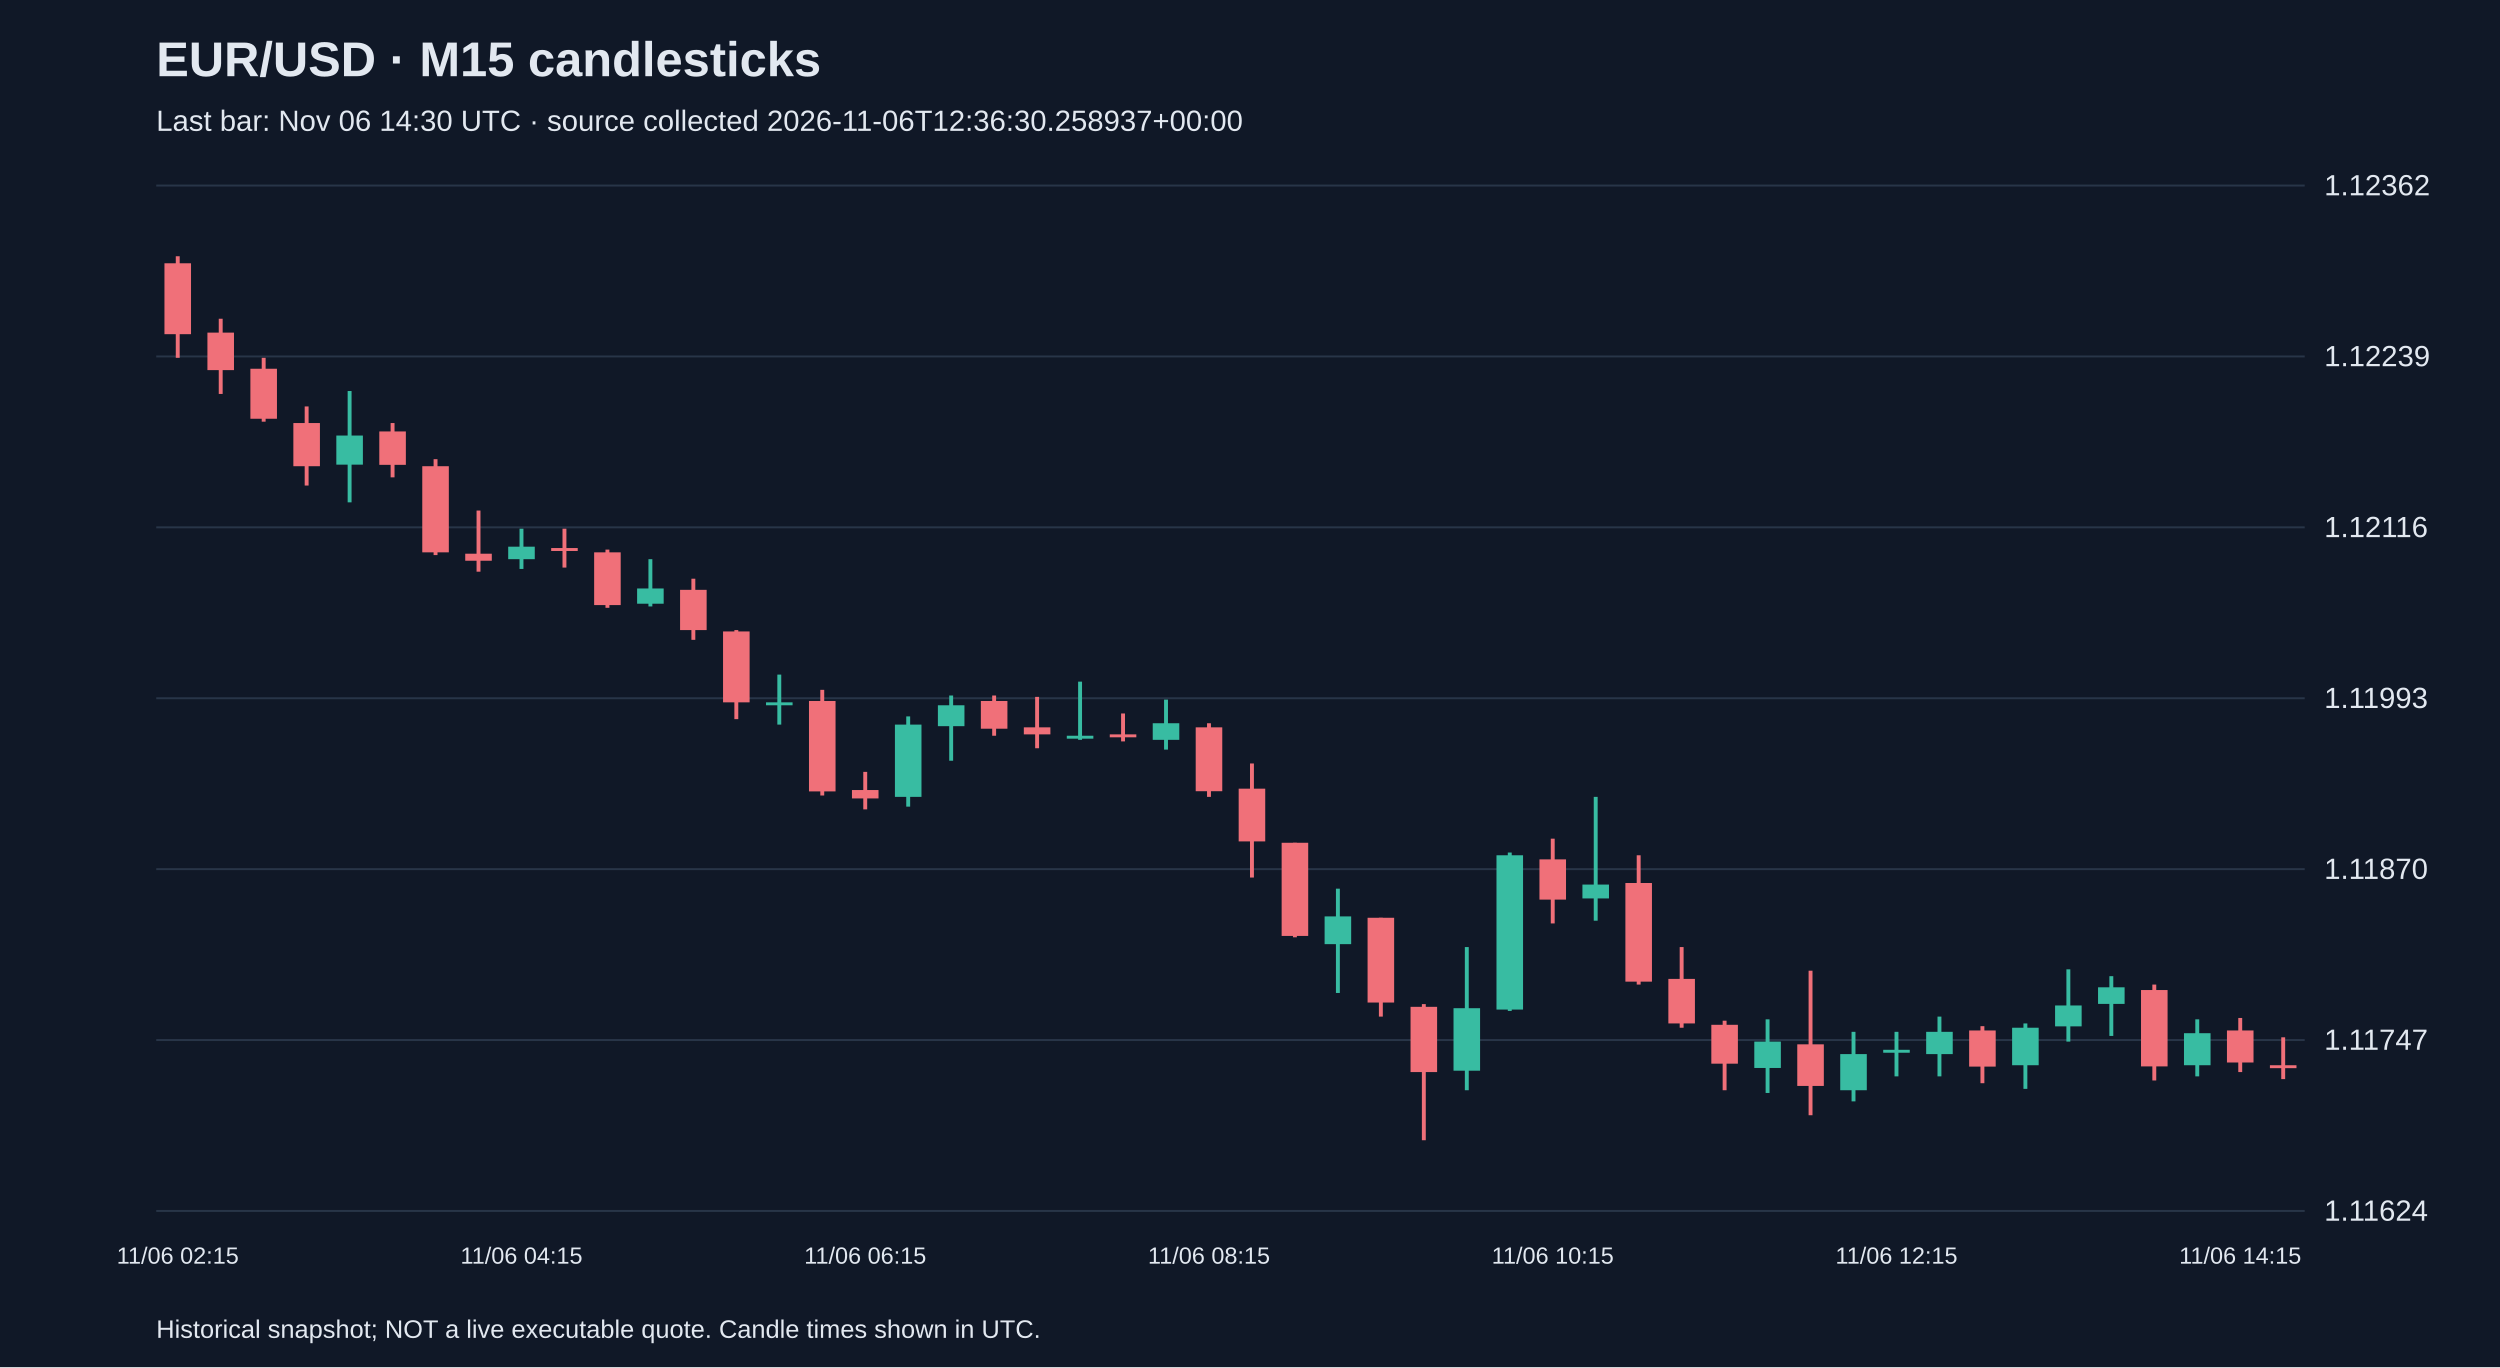
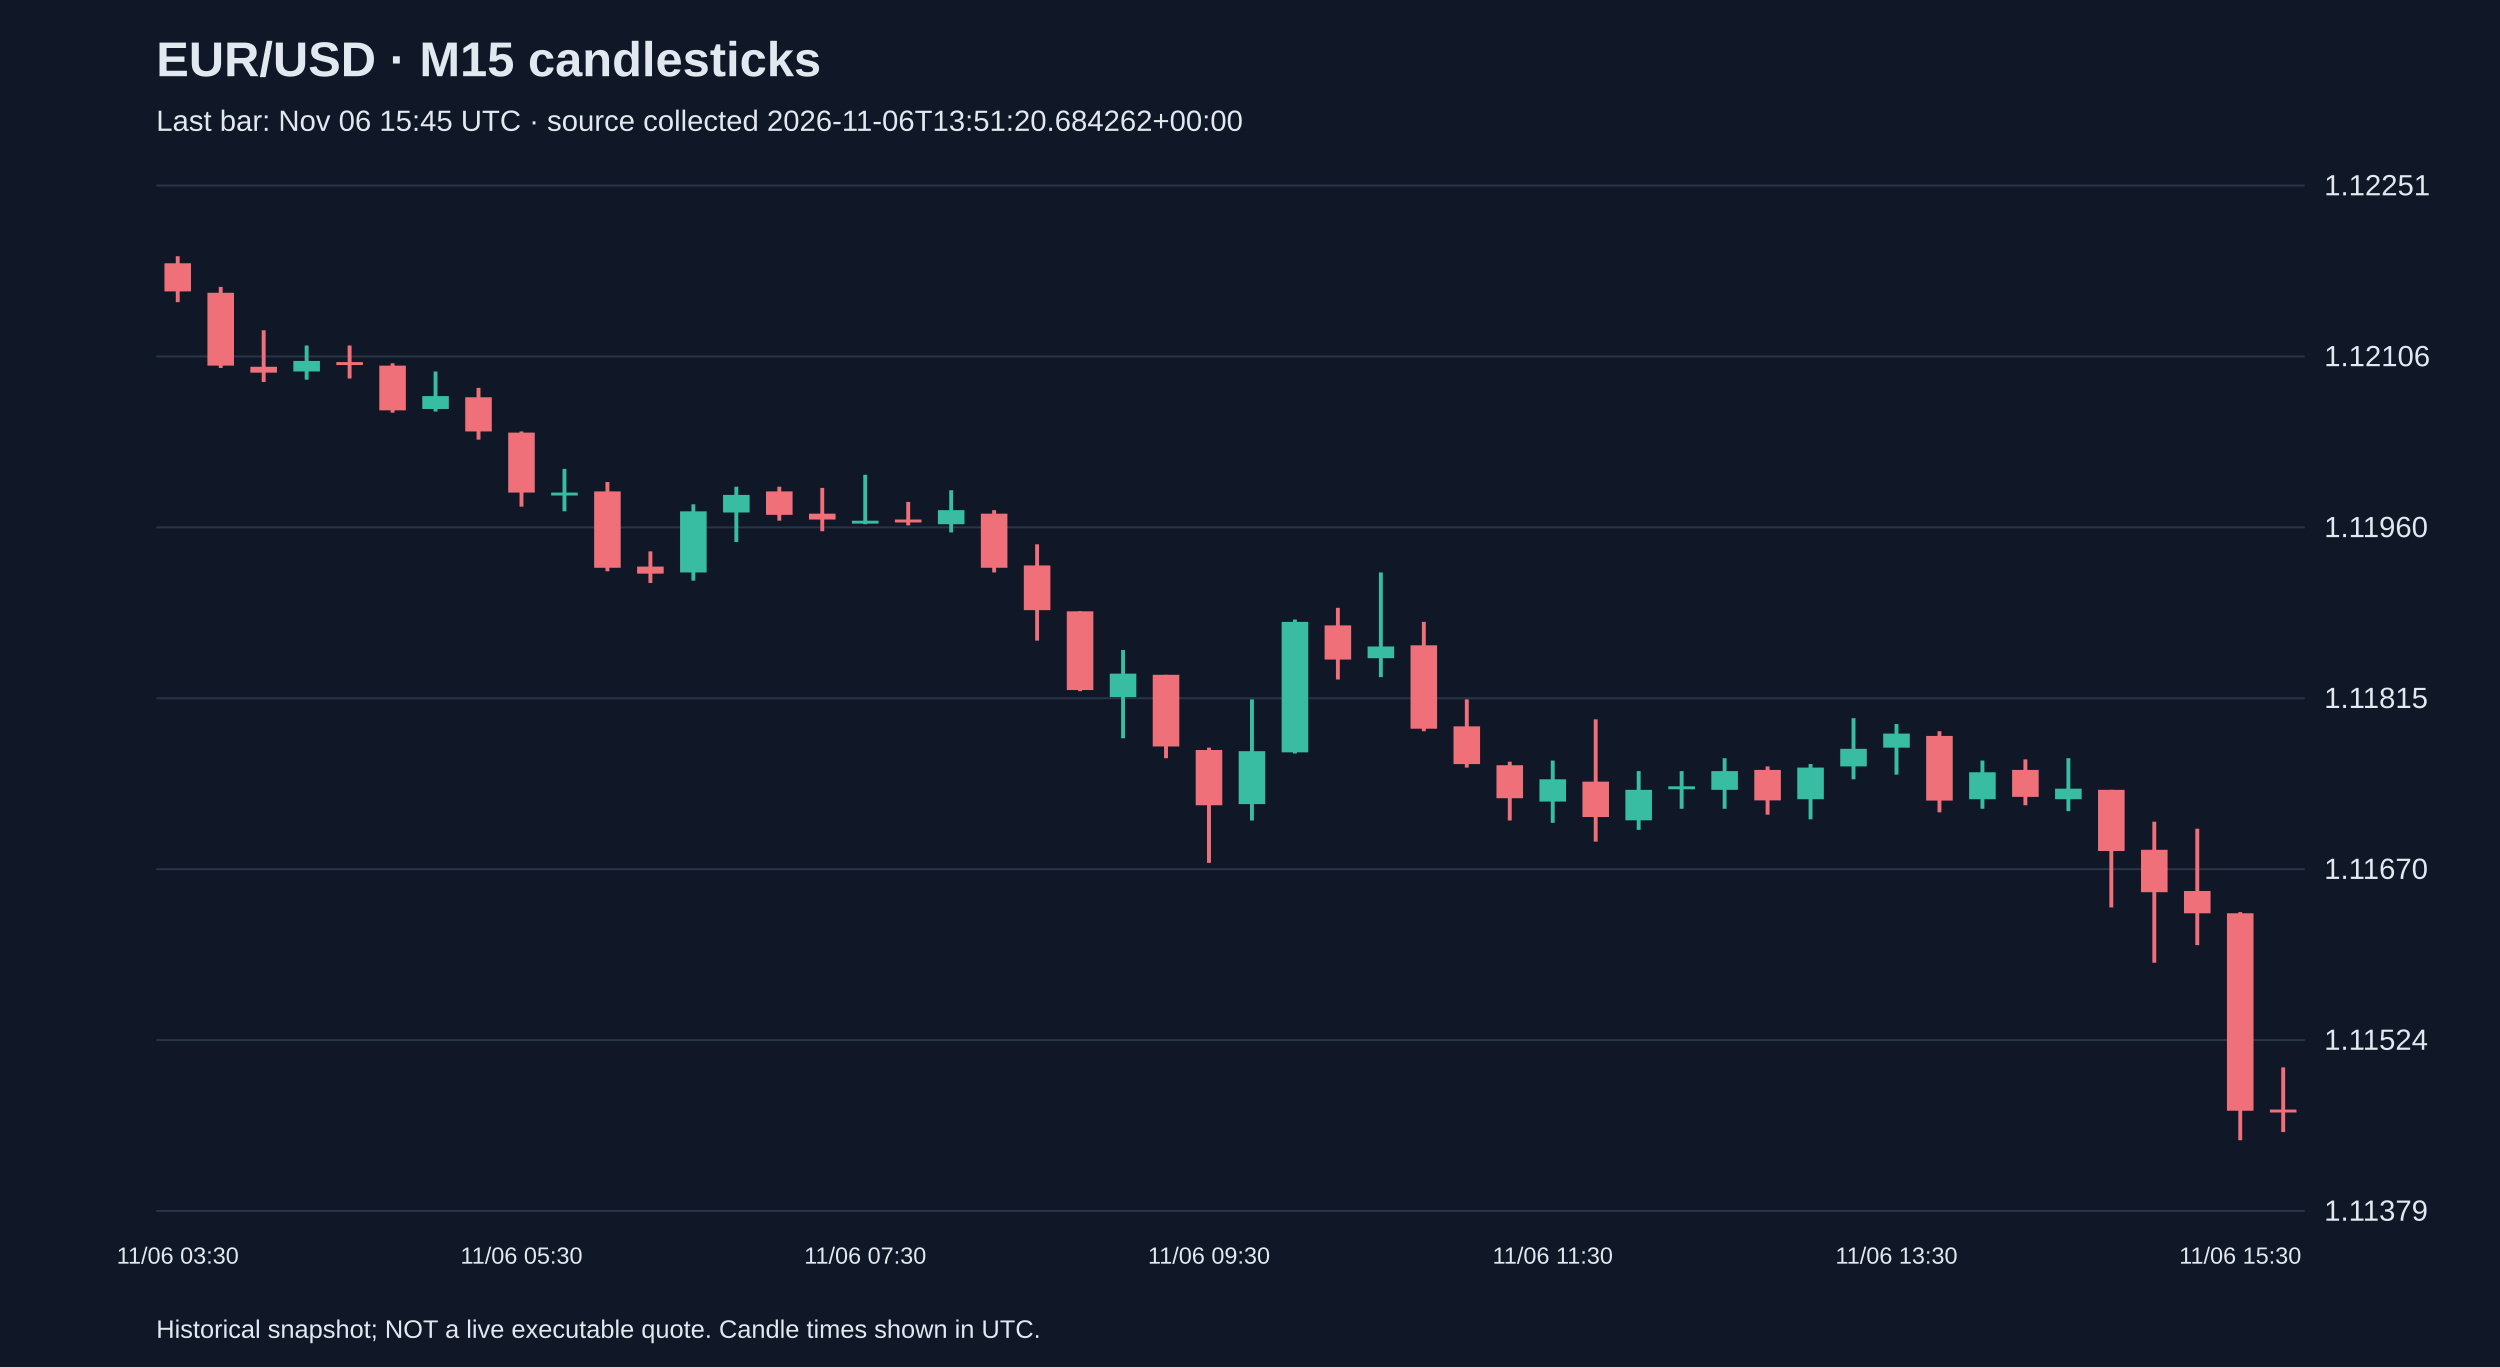
<svg xmlns="http://www.w3.org/2000/svg" viewBox="0 0 1280 700">
  <rect width="100%" height="100%" fill="#101827" />
  <style>text{font-family:Arial,sans-serif;fill:#e2e8f0}</style>
  <text x="80" y="39" font-size="25" font-weight="bold">EUR/USD · M15 candlesticks</text>
-   <text x="80" y="67" font-size="15" fill="#a6b1c5">Last bar: Nov 06 14:30 UTC · source collected 2026-11-06T12:36:30.258937+00:00</text>
+   <text x="80" y="67" font-size="15" fill="#a6b1c5">Last bar: Nov 06 15:45 UTC · source collected 2026-11-06T13:51:20.684262+00:00</text>
  <line x1="80" y1="620.0" x2="1180" y2="620.0" stroke="#283548" />
-   <text x="1190" y="625.0" font-size="15">1.11624</text>
+   <text x="1190" y="625.0" font-size="15">1.11379</text>
  <line x1="80" y1="532.5" x2="1180" y2="532.5" stroke="#283548" />
-   <text x="1190" y="537.5" font-size="15">1.11747</text>
+   <text x="1190" y="537.5" font-size="15">1.11524</text>
  <line x1="80" y1="445.0" x2="1180" y2="445.0" stroke="#283548" />
-   <text x="1190" y="450.0" font-size="15">1.11870</text>
+   <text x="1190" y="450.0" font-size="15">1.11670</text>
  <line x1="80" y1="357.5" x2="1180" y2="357.5" stroke="#283548" />
-   <text x="1190" y="362.5" font-size="15">1.11993</text>
+   <text x="1190" y="362.5" font-size="15">1.11815</text>
  <line x1="80" y1="270.0" x2="1180" y2="270.0" stroke="#283548" />
-   <text x="1190" y="275.0" font-size="15">1.12116</text>
+   <text x="1190" y="275.0" font-size="15">1.11960</text>
  <line x1="80" y1="182.5" x2="1180" y2="182.5" stroke="#283548" />
-   <text x="1190" y="187.5" font-size="15">1.12239</text>
+   <text x="1190" y="187.5" font-size="15">1.12106</text>
  <line x1="80" y1="95.0" x2="1180" y2="95.0" stroke="#283548" />
-   <text x="1190" y="100.0" font-size="15">1.12362</text>
-   <line x1="91.0" y1="131.2" x2="91.0" y2="183.2" stroke="#f07079" stroke-width="2" />
-   <rect x="84.2" y="134.8" width="13.6" height="36.3" fill="#f07079" />
-   <text x="91.0" y="647" text-anchor="middle" font-size="12">11/06 02:15</text>
-   <line x1="113.0" y1="163.2" x2="113.0" y2="201.7" stroke="#f07079" stroke-width="2" />
-   <rect x="106.2" y="170.3" width="13.6" height="19.2" fill="#f07079" />
-   <line x1="135.0" y1="183.2" x2="135.0" y2="215.9" stroke="#f07079" stroke-width="2" />
-   <rect x="128.2" y="188.8" width="13.6" height="25.6" fill="#f07079" />
-   <line x1="157.0" y1="208.1" x2="157.0" y2="248.6" stroke="#f07079" stroke-width="2" />
-   <rect x="150.2" y="216.6" width="13.6" height="22.1" fill="#f07079" />
-   <line x1="179.0" y1="200.2" x2="179.0" y2="257.2" stroke="#38bca2" stroke-width="2" />
-   <rect x="172.2" y="223.0" width="13.6" height="14.9" fill="#38bca2" />
-   <line x1="201.0" y1="216.6" x2="201.0" y2="244.4" stroke="#f07079" stroke-width="2" />
-   <rect x="194.2" y="220.9" width="13.6" height="17.1" fill="#f07079" />
-   <line x1="223.0" y1="235.1" x2="223.0" y2="284.2" stroke="#f07079" stroke-width="2" />
-   <rect x="216.2" y="238.7" width="13.6" height="44.1" fill="#f07079" />
-   <line x1="245.0" y1="261.4" x2="245.0" y2="292.7" stroke="#f07079" stroke-width="2" />
-   <rect x="238.2" y="283.5" width="13.6" height="3.6" fill="#f07079" />
-   <line x1="267.0" y1="270.7" x2="267.0" y2="291.3" stroke="#38bca2" stroke-width="2" />
-   <rect x="260.2" y="279.9" width="13.6" height="6.4" fill="#38bca2" />
-   <text x="267.0" y="647" text-anchor="middle" font-size="12">11/06 04:15</text>
-   <line x1="289.0" y1="270.7" x2="289.0" y2="290.6" stroke="#f07079" stroke-width="2" />
-   <rect x="282.2" y="280.6" width="13.6" height="1.5" fill="#f07079" />
-   <line x1="311.0" y1="281.4" x2="311.0" y2="311.2" stroke="#f07079" stroke-width="2" />
-   <rect x="304.2" y="282.8" width="13.6" height="27.0" fill="#f07079" />
-   <line x1="333.0" y1="286.3" x2="333.0" y2="310.5" stroke="#38bca2" stroke-width="2" />
-   <rect x="326.2" y="301.3" width="13.6" height="7.8" fill="#38bca2" />
-   <line x1="355.0" y1="296.3" x2="355.0" y2="327.6" stroke="#f07079" stroke-width="2" />
-   <rect x="348.2" y="302.0" width="13.6" height="20.6" fill="#f07079" />
-   <line x1="377.0" y1="322.6" x2="377.0" y2="368.2" stroke="#f07079" stroke-width="2" />
-   <rect x="370.2" y="323.3" width="13.6" height="36.3" fill="#f07079" />
-   <line x1="399.0" y1="345.4" x2="399.0" y2="371.0" stroke="#38bca2" stroke-width="2" />
-   <rect x="392.2" y="359.6" width="13.6" height="1.5" fill="#38bca2" />
-   <line x1="421.0" y1="353.2" x2="421.0" y2="407.3" stroke="#f07079" stroke-width="2" />
-   <rect x="414.2" y="358.9" width="13.6" height="46.3" fill="#f07079" />
-   <line x1="443.0" y1="395.2" x2="443.0" y2="414.4" stroke="#f07079" stroke-width="2" />
-   <rect x="436.2" y="404.5" width="13.6" height="4.3" fill="#f07079" />
-   <text x="443.0" y="647" text-anchor="middle" font-size="12">11/06 06:15</text>
-   <line x1="465.0" y1="366.8" x2="465.0" y2="413.0" stroke="#38bca2" stroke-width="2" />
-   <rect x="458.2" y="371.0" width="13.6" height="37.0" fill="#38bca2" />
-   <line x1="487.0" y1="356.1" x2="487.0" y2="389.5" stroke="#38bca2" stroke-width="2" />
-   <rect x="480.2" y="361.1" width="13.6" height="10.7" fill="#38bca2" />
-   <line x1="509.0" y1="356.1" x2="509.0" y2="376.7" stroke="#f07079" stroke-width="2" />
-   <rect x="502.2" y="358.9" width="13.6" height="14.2" fill="#f07079" />
-   <line x1="531.0" y1="356.8" x2="531.0" y2="383.1" stroke="#f07079" stroke-width="2" />
-   <rect x="524.2" y="372.4" width="13.6" height="3.6" fill="#f07079" />
-   <line x1="553.0" y1="349.0" x2="553.0" y2="378.8" stroke="#38bca2" stroke-width="2" />
-   <rect x="546.2" y="376.7" width="13.6" height="1.5" fill="#38bca2" />
-   <line x1="575.0" y1="365.3" x2="575.0" y2="379.6" stroke="#f07079" stroke-width="2" />
-   <rect x="568.2" y="376.0" width="13.6" height="1.5" fill="#f07079" />
-   <line x1="597.0" y1="358.2" x2="597.0" y2="383.8" stroke="#38bca2" stroke-width="2" />
-   <rect x="590.2" y="370.3" width="13.6" height="8.5" fill="#38bca2" />
-   <line x1="619.0" y1="370.3" x2="619.0" y2="408.0" stroke="#f07079" stroke-width="2" />
-   <rect x="612.2" y="372.4" width="13.6" height="32.7" fill="#f07079" />
-   <text x="619.0" y="647" text-anchor="middle" font-size="12">11/06 08:15</text>
-   <line x1="641.0" y1="390.9" x2="641.0" y2="449.3" stroke="#f07079" stroke-width="2" />
-   <rect x="634.2" y="403.8" width="13.6" height="27.0" fill="#f07079" />
-   <line x1="663.0" y1="431.5" x2="663.0" y2="479.9" stroke="#f07079" stroke-width="2" />
-   <rect x="656.2" y="431.5" width="13.6" height="47.7" fill="#f07079" />
-   <line x1="685.0" y1="455.0" x2="685.0" y2="508.4" stroke="#38bca2" stroke-width="2" />
-   <rect x="678.2" y="469.2" width="13.6" height="14.2" fill="#38bca2" />
-   <line x1="707.0" y1="469.9" x2="707.0" y2="520.5" stroke="#f07079" stroke-width="2" />
-   <rect x="700.2" y="469.9" width="13.6" height="43.4" fill="#f07079" />
-   <line x1="729.0" y1="514.1" x2="729.0" y2="583.8" stroke="#f07079" stroke-width="2" />
-   <rect x="722.2" y="515.5" width="13.6" height="33.4" fill="#f07079" />
-   <line x1="751.0" y1="484.9" x2="751.0" y2="558.2" stroke="#38bca2" stroke-width="2" />
-   <rect x="744.2" y="516.2" width="13.6" height="32.0" fill="#38bca2" />
-   <line x1="773.0" y1="436.5" x2="773.0" y2="517.6" stroke="#38bca2" stroke-width="2" />
-   <rect x="766.2" y="437.9" width="13.6" height="79.0" fill="#38bca2" />
-   <line x1="795.0" y1="429.4" x2="795.0" y2="472.8" stroke="#f07079" stroke-width="2" />
-   <rect x="788.2" y="440.0" width="13.6" height="20.6" fill="#f07079" />
-   <text x="795.0" y="647" text-anchor="middle" font-size="12">11/06 10:15</text>
-   <line x1="817.0" y1="408.0" x2="817.0" y2="471.4" stroke="#38bca2" stroke-width="2" />
-   <rect x="810.2" y="452.9" width="13.6" height="7.1" fill="#38bca2" />
-   <line x1="839.0" y1="437.9" x2="839.0" y2="504.1" stroke="#f07079" stroke-width="2" />
-   <rect x="832.2" y="452.1" width="13.6" height="50.5" fill="#f07079" />
-   <line x1="861.0" y1="484.9" x2="861.0" y2="526.2" stroke="#f07079" stroke-width="2" />
-   <rect x="854.2" y="501.2" width="13.6" height="22.8" fill="#f07079" />
-   <line x1="883.0" y1="522.6" x2="883.0" y2="558.2" stroke="#f07079" stroke-width="2" />
-   <rect x="876.2" y="524.7" width="13.6" height="19.9" fill="#f07079" />
-   <line x1="905.0" y1="521.9" x2="905.0" y2="559.6" stroke="#38bca2" stroke-width="2" />
-   <rect x="898.2" y="533.3" width="13.6" height="13.5" fill="#38bca2" />
-   <line x1="927.0" y1="497.0" x2="927.0" y2="571.0" stroke="#f07079" stroke-width="2" />
-   <rect x="920.2" y="534.7" width="13.6" height="21.3" fill="#f07079" />
-   <line x1="949.0" y1="528.3" x2="949.0" y2="563.9" stroke="#38bca2" stroke-width="2" />
-   <rect x="942.2" y="539.7" width="13.6" height="18.5" fill="#38bca2" />
-   <line x1="971.0" y1="528.3" x2="971.0" y2="551.1" stroke="#38bca2" stroke-width="2" />
-   <rect x="964.2" y="537.5" width="13.6" height="1.5" fill="#38bca2" />
-   <text x="971.0" y="647" text-anchor="middle" font-size="12">11/06 12:15</text>
-   <line x1="993.0" y1="520.5" x2="993.0" y2="551.1" stroke="#38bca2" stroke-width="2" />
-   <rect x="986.2" y="528.3" width="13.6" height="11.4" fill="#38bca2" />
-   <line x1="1015.0" y1="525.4" x2="1015.0" y2="554.6" stroke="#f07079" stroke-width="2" />
-   <rect x="1008.2" y="527.6" width="13.6" height="18.5" fill="#f07079" />
-   <line x1="1037.0" y1="524.0" x2="1037.0" y2="557.5" stroke="#38bca2" stroke-width="2" />
-   <rect x="1030.2" y="526.2" width="13.6" height="19.2" fill="#38bca2" />
-   <line x1="1059.0" y1="496.3" x2="1059.0" y2="533.3" stroke="#38bca2" stroke-width="2" />
-   <rect x="1052.2" y="514.8" width="13.6" height="10.7" fill="#38bca2" />
-   <line x1="1081.0" y1="499.8" x2="1081.0" y2="530.4" stroke="#38bca2" stroke-width="2" />
-   <rect x="1074.2" y="505.5" width="13.6" height="8.5" fill="#38bca2" />
-   <line x1="1103.0" y1="504.1" x2="1103.0" y2="553.2" stroke="#f07079" stroke-width="2" />
-   <rect x="1096.2" y="506.9" width="13.6" height="39.1" fill="#f07079" />
-   <line x1="1125.0" y1="521.9" x2="1125.0" y2="551.1" stroke="#38bca2" stroke-width="2" />
-   <rect x="1118.2" y="529.0" width="13.6" height="16.4" fill="#38bca2" />
-   <line x1="1147.0" y1="521.2" x2="1147.0" y2="548.9" stroke="#f07079" stroke-width="2" />
-   <rect x="1140.2" y="527.6" width="13.6" height="16.4" fill="#f07079" />
-   <text x="1147.0" y="647" text-anchor="middle" font-size="12">11/06 14:15</text>
-   <line x1="1169.0" y1="531.1" x2="1169.0" y2="552.5" stroke="#f07079" stroke-width="2" />
-   <rect x="1162.2" y="545.4" width="13.6" height="1.5" fill="#f07079" />
+   <text x="1190" y="100.0" font-size="15">1.12251</text>
+   <line x1="91.0" y1="131.2" x2="91.0" y2="154.7" stroke="#f07079" stroke-width="2" />
+   <rect x="84.2" y="134.8" width="13.6" height="14.4" fill="#f07079" />
+   <text x="91.0" y="647" text-anchor="middle" font-size="12">11/06 03:30</text>
+   <line x1="113.0" y1="146.9" x2="113.0" y2="188.4" stroke="#f07079" stroke-width="2" />
+   <rect x="106.2" y="149.9" width="13.6" height="37.3" fill="#f07079" />
+   <line x1="135.0" y1="169.1" x2="135.0" y2="195.6" stroke="#f07079" stroke-width="2" />
+   <rect x="128.2" y="187.8" width="13.6" height="3.0" fill="#f07079" />
+   <line x1="157.0" y1="176.9" x2="157.0" y2="194.4" stroke="#38bca2" stroke-width="2" />
+   <rect x="150.2" y="184.8" width="13.6" height="5.4" fill="#38bca2" />
+   <line x1="179.0" y1="176.9" x2="179.0" y2="193.8" stroke="#f07079" stroke-width="2" />
+   <rect x="172.2" y="185.4" width="13.6" height="1.5" fill="#f07079" />
+   <line x1="201.0" y1="186.0" x2="201.0" y2="211.3" stroke="#f07079" stroke-width="2" />
+   <rect x="194.2" y="187.2" width="13.6" height="22.9" fill="#f07079" />
+   <line x1="223.0" y1="190.2" x2="223.0" y2="210.7" stroke="#38bca2" stroke-width="2" />
+   <rect x="216.2" y="202.8" width="13.6" height="6.6" fill="#38bca2" />
+   <line x1="245.0" y1="198.6" x2="245.0" y2="225.1" stroke="#f07079" stroke-width="2" />
+   <rect x="238.2" y="203.4" width="13.6" height="17.5" fill="#f07079" />
+   <line x1="267.0" y1="220.9" x2="267.0" y2="259.4" stroke="#f07079" stroke-width="2" />
+   <rect x="260.2" y="221.5" width="13.6" height="30.7" fill="#f07079" />
+   <text x="267.0" y="647" text-anchor="middle" font-size="12">11/06 05:30</text>
+   <line x1="289.0" y1="240.1" x2="289.0" y2="261.8" stroke="#38bca2" stroke-width="2" />
+   <rect x="282.2" y="252.2" width="13.6" height="1.5" fill="#38bca2" />
+   <line x1="311.0" y1="246.8" x2="311.0" y2="292.5" stroke="#f07079" stroke-width="2" />
+   <rect x="304.2" y="251.6" width="13.6" height="39.1" fill="#f07079" />
+   <line x1="333.0" y1="282.3" x2="333.0" y2="298.5" stroke="#f07079" stroke-width="2" />
+   <rect x="326.2" y="290.1" width="13.6" height="3.6" fill="#f07079" />
+   <line x1="355.0" y1="258.2" x2="355.0" y2="297.3" stroke="#38bca2" stroke-width="2" />
+   <rect x="348.2" y="261.8" width="13.6" height="31.3" fill="#38bca2" />
+   <line x1="377.0" y1="249.2" x2="377.0" y2="277.5" stroke="#38bca2" stroke-width="2" />
+   <rect x="370.2" y="253.4" width="13.6" height="9.0" fill="#38bca2" />
+   <line x1="399.0" y1="249.2" x2="399.0" y2="266.6" stroke="#f07079" stroke-width="2" />
+   <rect x="392.2" y="251.6" width="13.6" height="12.0" fill="#f07079" />
+   <line x1="421.0" y1="249.8" x2="421.0" y2="272.0" stroke="#f07079" stroke-width="2" />
+   <rect x="414.2" y="263.0" width="13.6" height="3.0" fill="#f07079" />
+   <line x1="443.0" y1="243.1" x2="443.0" y2="268.4" stroke="#38bca2" stroke-width="2" />
+   <rect x="436.2" y="266.6" width="13.6" height="1.5" fill="#38bca2" />
+   <text x="443.0" y="647" text-anchor="middle" font-size="12">11/06 07:30</text>
+   <line x1="465.0" y1="257.0" x2="465.0" y2="269.0" stroke="#f07079" stroke-width="2" />
+   <rect x="458.2" y="266.0" width="13.6" height="1.5" fill="#f07079" />
+   <line x1="487.0" y1="251.0" x2="487.0" y2="272.6" stroke="#38bca2" stroke-width="2" />
+   <rect x="480.2" y="261.2" width="13.6" height="7.2" fill="#38bca2" />
+   <line x1="509.0" y1="261.2" x2="509.0" y2="293.1" stroke="#f07079" stroke-width="2" />
+   <rect x="502.2" y="263.0" width="13.6" height="27.7" fill="#f07079" />
+   <line x1="531.0" y1="278.7" x2="531.0" y2="328.0" stroke="#f07079" stroke-width="2" />
+   <rect x="524.2" y="289.5" width="13.6" height="22.9" fill="#f07079" />
+   <line x1="553.0" y1="313.0" x2="553.0" y2="353.9" stroke="#f07079" stroke-width="2" />
+   <rect x="546.2" y="313.0" width="13.6" height="40.3" fill="#f07079" />
+   <line x1="575.0" y1="332.8" x2="575.0" y2="378.0" stroke="#38bca2" stroke-width="2" />
+   <rect x="568.2" y="344.9" width="13.6" height="12.0" fill="#38bca2" />
+   <line x1="597.0" y1="345.5" x2="597.0" y2="388.2" stroke="#f07079" stroke-width="2" />
+   <rect x="590.2" y="345.5" width="13.6" height="36.7" fill="#f07079" />
+   <line x1="619.0" y1="382.8" x2="619.0" y2="441.8" stroke="#f07079" stroke-width="2" />
+   <rect x="612.2" y="384.0" width="13.6" height="28.3" fill="#f07079" />
+   <text x="619.0" y="647" text-anchor="middle" font-size="12">11/06 09:30</text>
+   <line x1="641.0" y1="358.1" x2="641.0" y2="420.1" stroke="#38bca2" stroke-width="2" />
+   <rect x="634.2" y="384.6" width="13.6" height="27.1" fill="#38bca2" />
+   <line x1="663.0" y1="317.2" x2="663.0" y2="385.8" stroke="#38bca2" stroke-width="2" />
+   <rect x="656.2" y="318.4" width="13.6" height="66.8" fill="#38bca2" />
+   <line x1="685.0" y1="311.2" x2="685.0" y2="347.9" stroke="#f07079" stroke-width="2" />
+   <rect x="678.2" y="320.2" width="13.6" height="17.5" fill="#f07079" />
+   <line x1="707.0" y1="293.1" x2="707.0" y2="346.7" stroke="#38bca2" stroke-width="2" />
+   <rect x="700.2" y="331.0" width="13.6" height="6.0" fill="#38bca2" />
+   <line x1="729.0" y1="318.4" x2="729.0" y2="374.4" stroke="#f07079" stroke-width="2" />
+   <rect x="722.2" y="330.4" width="13.6" height="42.7" fill="#f07079" />
+   <line x1="751.0" y1="358.1" x2="751.0" y2="393.0" stroke="#f07079" stroke-width="2" />
+   <rect x="744.2" y="371.9" width="13.6" height="19.3" fill="#f07079" />
+   <line x1="773.0" y1="390.0" x2="773.0" y2="420.1" stroke="#f07079" stroke-width="2" />
+   <rect x="766.2" y="391.8" width="13.6" height="16.9" fill="#f07079" />
+   <line x1="795.0" y1="389.4" x2="795.0" y2="421.3" stroke="#38bca2" stroke-width="2" />
+   <rect x="788.2" y="399.0" width="13.6" height="11.4" fill="#38bca2" />
+   <text x="795.0" y="647" text-anchor="middle" font-size="12">11/06 11:30</text>
+   <line x1="817.0" y1="368.3" x2="817.0" y2="430.9" stroke="#f07079" stroke-width="2" />
+   <rect x="810.2" y="400.2" width="13.6" height="18.1" fill="#f07079" />
+   <line x1="839.0" y1="394.8" x2="839.0" y2="424.9" stroke="#38bca2" stroke-width="2" />
+   <rect x="832.2" y="404.4" width="13.6" height="15.6" fill="#38bca2" />
+   <line x1="861.0" y1="394.8" x2="861.0" y2="414.1" stroke="#38bca2" stroke-width="2" />
+   <rect x="854.2" y="402.6" width="13.6" height="1.5" fill="#38bca2" />
+   <line x1="883.0" y1="388.2" x2="883.0" y2="414.1" stroke="#38bca2" stroke-width="2" />
+   <rect x="876.2" y="394.8" width="13.6" height="9.6" fill="#38bca2" />
+   <line x1="905.0" y1="392.4" x2="905.0" y2="417.1" stroke="#f07079" stroke-width="2" />
+   <rect x="898.2" y="394.2" width="13.6" height="15.6" fill="#f07079" />
+   <line x1="927.0" y1="391.2" x2="927.0" y2="419.5" stroke="#38bca2" stroke-width="2" />
+   <rect x="920.2" y="393.0" width="13.6" height="16.2" fill="#38bca2" />
+   <line x1="949.0" y1="367.7" x2="949.0" y2="399.0" stroke="#38bca2" stroke-width="2" />
+   <rect x="942.2" y="383.4" width="13.6" height="9.0" fill="#38bca2" />
+   <line x1="971.0" y1="370.7" x2="971.0" y2="396.6" stroke="#38bca2" stroke-width="2" />
+   <rect x="964.2" y="375.6" width="13.6" height="7.2" fill="#38bca2" />
+   <text x="971.0" y="647" text-anchor="middle" font-size="12">11/06 13:30</text>
+   <line x1="993.0" y1="374.4" x2="993.0" y2="415.9" stroke="#f07079" stroke-width="2" />
+   <rect x="986.2" y="376.8" width="13.6" height="33.1" fill="#f07079" />
+   <line x1="1015.0" y1="389.4" x2="1015.0" y2="414.1" stroke="#38bca2" stroke-width="2" />
+   <rect x="1008.2" y="395.4" width="13.6" height="13.8" fill="#38bca2" />
+   <line x1="1037.0" y1="388.8" x2="1037.0" y2="412.3" stroke="#f07079" stroke-width="2" />
+   <rect x="1030.2" y="394.2" width="13.6" height="13.8" fill="#f07079" />
+   <line x1="1059.0" y1="388.2" x2="1059.0" y2="415.3" stroke="#38bca2" stroke-width="2" />
+   <rect x="1052.2" y="403.8" width="13.6" height="5.4" fill="#38bca2" />
+   <line x1="1081.0" y1="404.4" x2="1081.0" y2="464.6" stroke="#f07079" stroke-width="2" />
+   <rect x="1074.2" y="404.4" width="13.6" height="31.3" fill="#f07079" />
+   <line x1="1103.0" y1="420.7" x2="1103.0" y2="492.9" stroke="#f07079" stroke-width="2" />
+   <rect x="1096.2" y="435.1" width="13.6" height="21.7" fill="#f07079" />
+   <line x1="1125.0" y1="424.3" x2="1125.0" y2="483.9" stroke="#f07079" stroke-width="2" />
+   <rect x="1118.2" y="456.2" width="13.6" height="11.4" fill="#f07079" />
+   <line x1="1147.0" y1="467.0" x2="1147.0" y2="583.8" stroke="#f07079" stroke-width="2" />
+   <rect x="1140.2" y="467.6" width="13.6" height="101.1" fill="#f07079" />
+   <text x="1147.0" y="647" text-anchor="middle" font-size="12">11/06 15:30</text>
+   <line x1="1169.0" y1="546.5" x2="1169.0" y2="579.6" stroke="#f07079" stroke-width="2" />
+   <rect x="1162.2" y="568.1" width="13.6" height="1.5" fill="#f07079" />
  <text x="80" y="685" font-size="13">Historical snapshot; NOT a live executable quote. Candle times shown in UTC.</text>
</svg>
